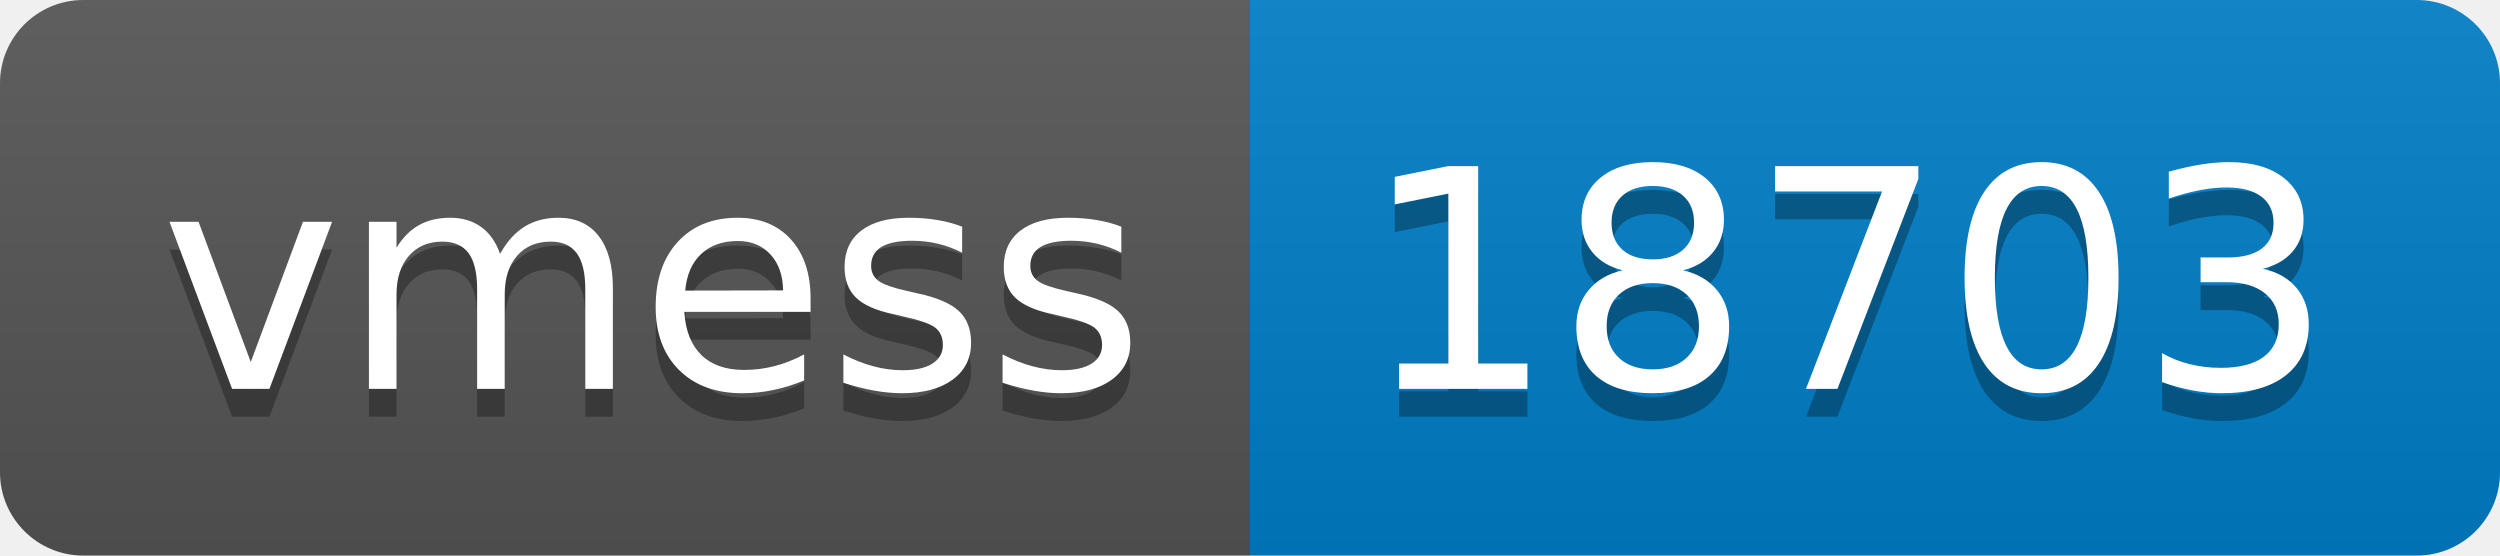
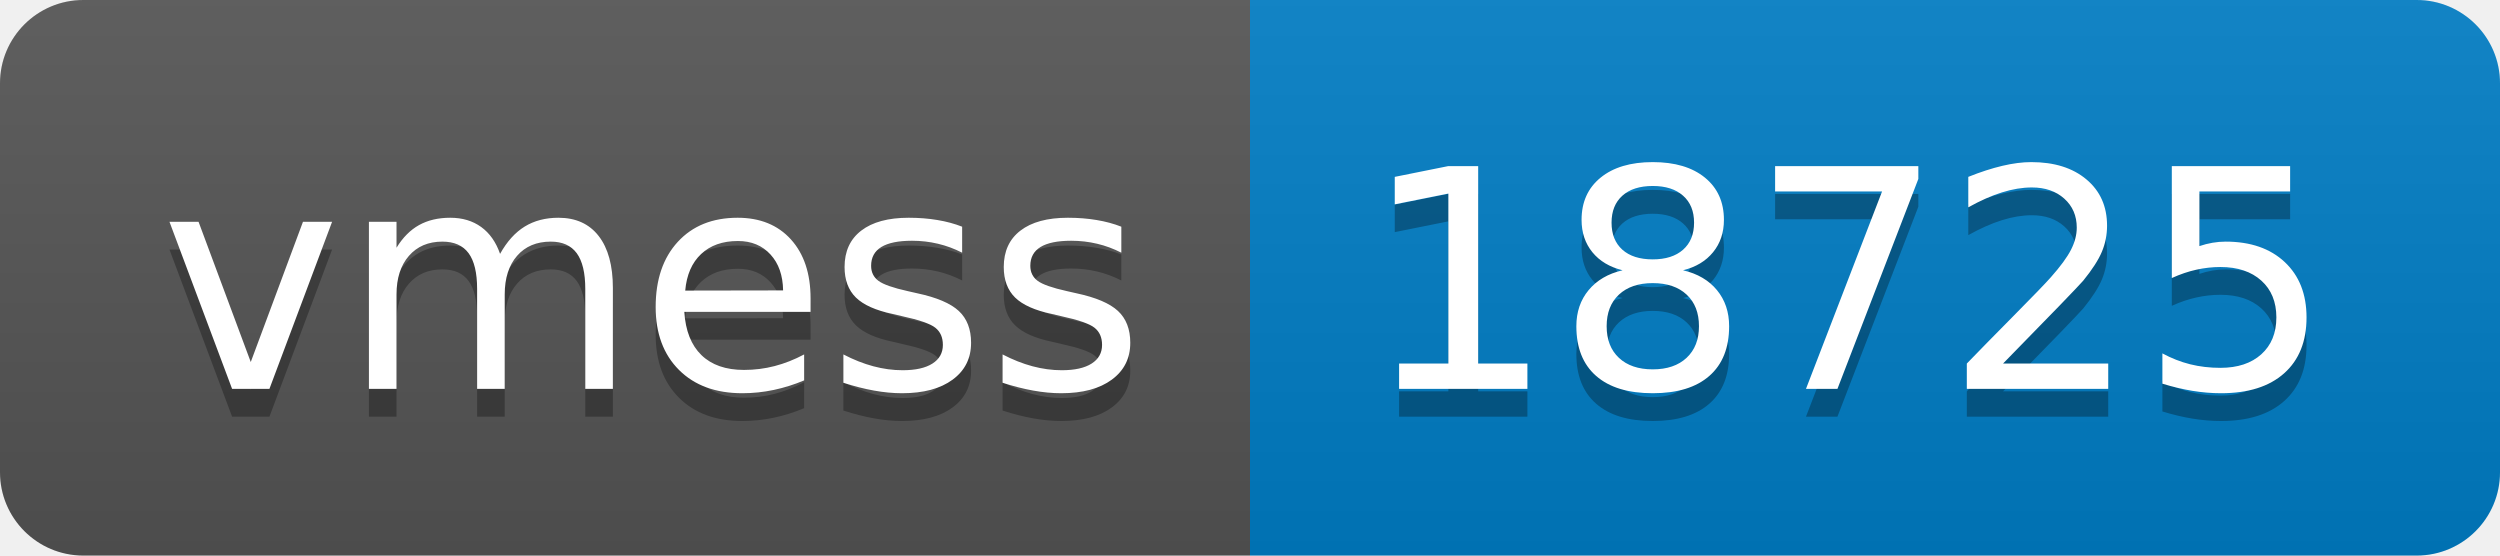
- <svg xmlns="http://www.w3.org/2000/svg" width="90" height="20" role="img" aria-label="vmess: 18703">
+ <svg xmlns="http://www.w3.org/2000/svg" width="90" height="20" role="img" aria-label="vmess: 18725">
  <linearGradient id="s" x2="0" y2="100%">
    <stop offset="0" stop-color="#bbb" stop-opacity=".1" />
    <stop offset="1" stop-opacity=".1" />
  </linearGradient>
  <clipPath id="r">
    <rect width="90" height="20" rx="3" fill="#fff" />
  </clipPath>
  <g clip-path="url(#r)">
    <rect width="45" height="20" fill="#555" />
    <rect x="45" width="45" height="20" fill="#007ec6" />
    <rect width="90" height="20" fill="url(#s)" />
  </g>
  <g fill="#fff" text-anchor="middle" font-family="Verdana,Geneva,DejaVu Sans,sans-serif" text-rendering="geometricPrecision" font-size="110">
    <text aria-hidden="true" x="235" y="150" fill="#010101" fill-opacity=".3" transform="scale(.1)" textLength="350">vmess</text>
    <text x="235" y="140" transform="scale(.1)" fill="#fff" textLength="350">vmess</text>
-     <text aria-hidden="true" x="665" y="150" fill="#010101" fill-opacity=".3" transform="scale(.1)" textLength="350">18703</text>
-     <text x="665" y="140" transform="scale(.1)" fill="#fff" textLength="350">18703</text>
+     <text aria-hidden="true" x="665" y="150" fill="#010101" fill-opacity=".3" transform="scale(.1)" textLength="350">18725</text>
+     <text x="665" y="140" transform="scale(.1)" fill="#fff" textLength="350">18725</text>
  </g>
</svg>
